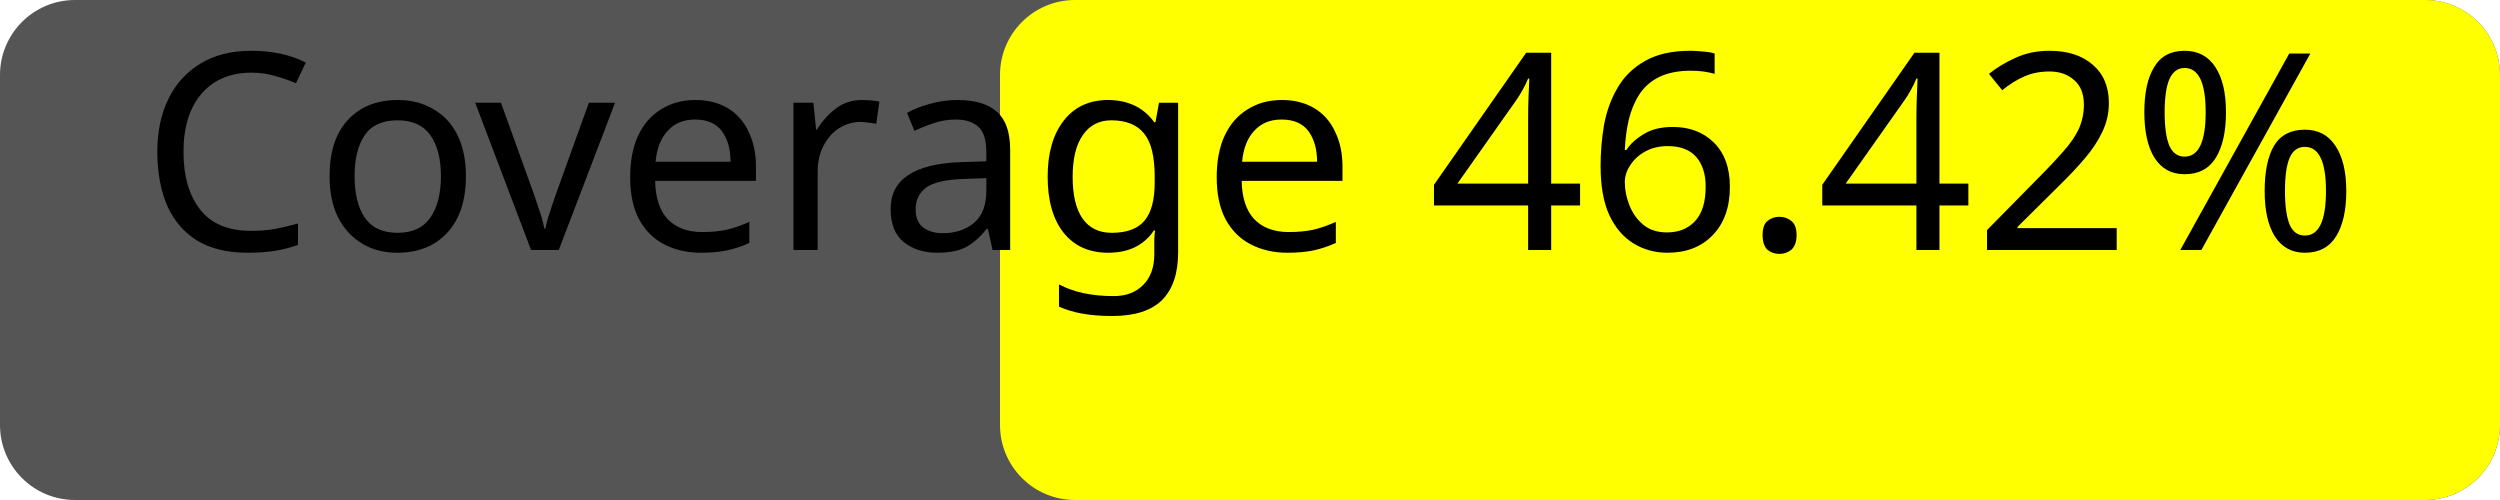
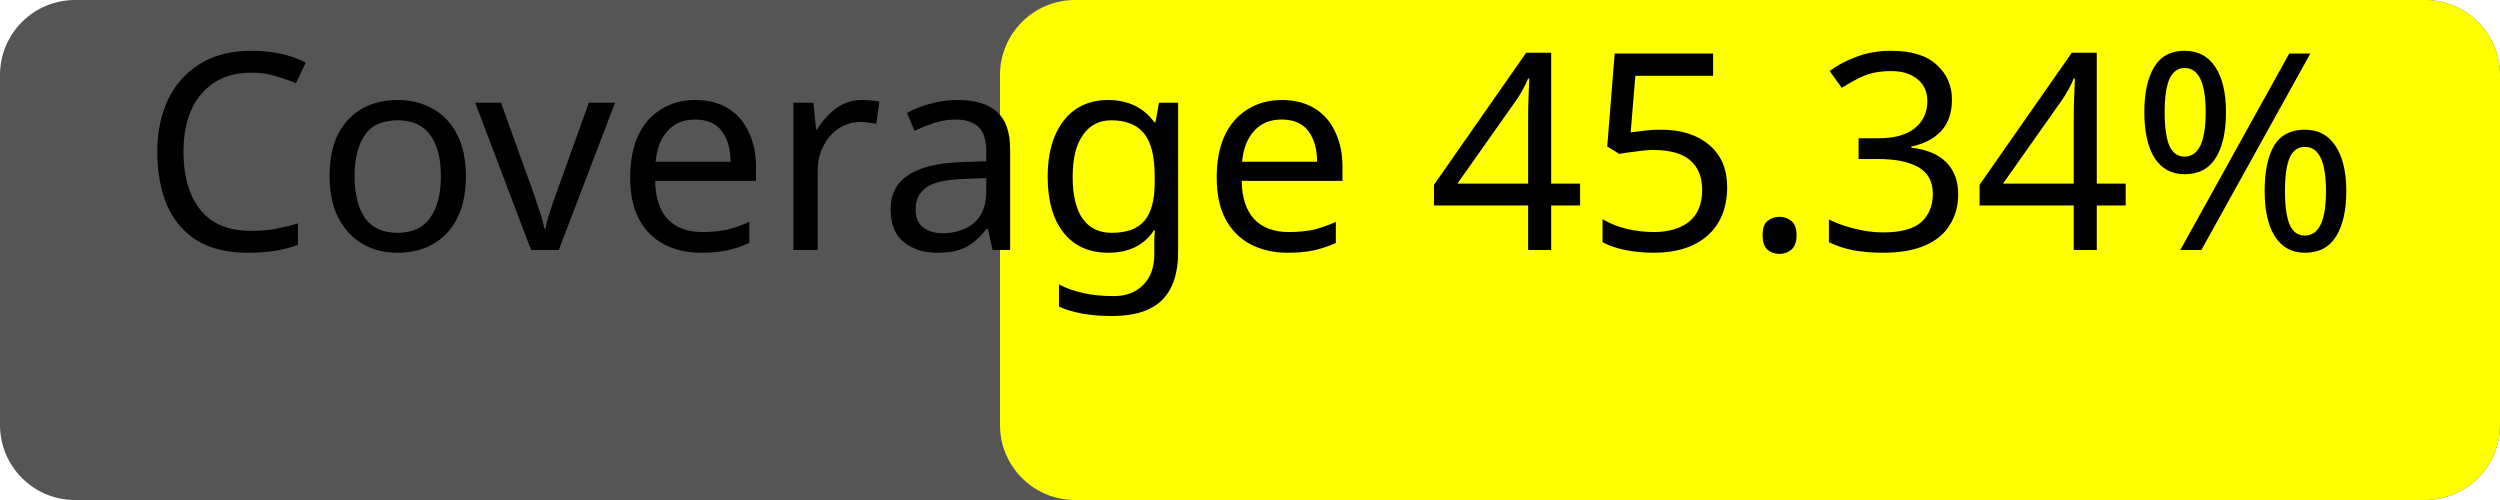
<svg xmlns="http://www.w3.org/2000/svg" width="100" height="20">
  <rect width="100" height="20" rx="3" fill="#555" />
  <rect x="40" width="60" height="20" rx="3" fill="yellow" />
-   <text x="50%" y="50%" alignment-baseline="middle" text-anchor="middle" fill="#000" font-size="11" font-family="Verdana">Coverage 46.42%</text>
+   <text x="50%" y="50%" alignment-baseline="middle" text-anchor="middle" fill="#000" font-size="11" font-family="Verdana">Coverage 45.34%</text>
</svg>
